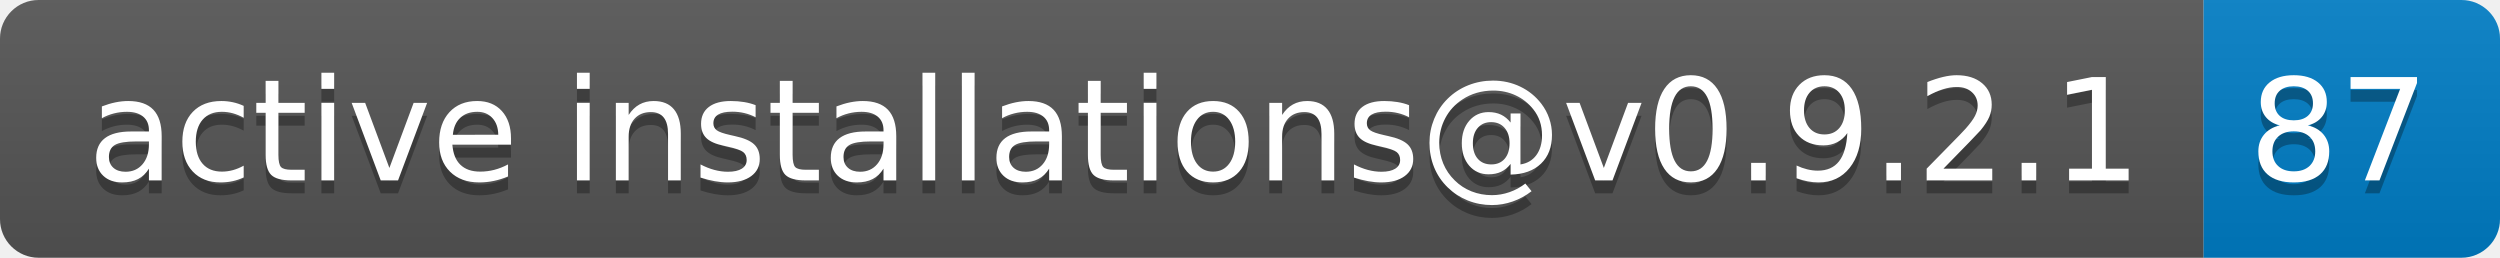
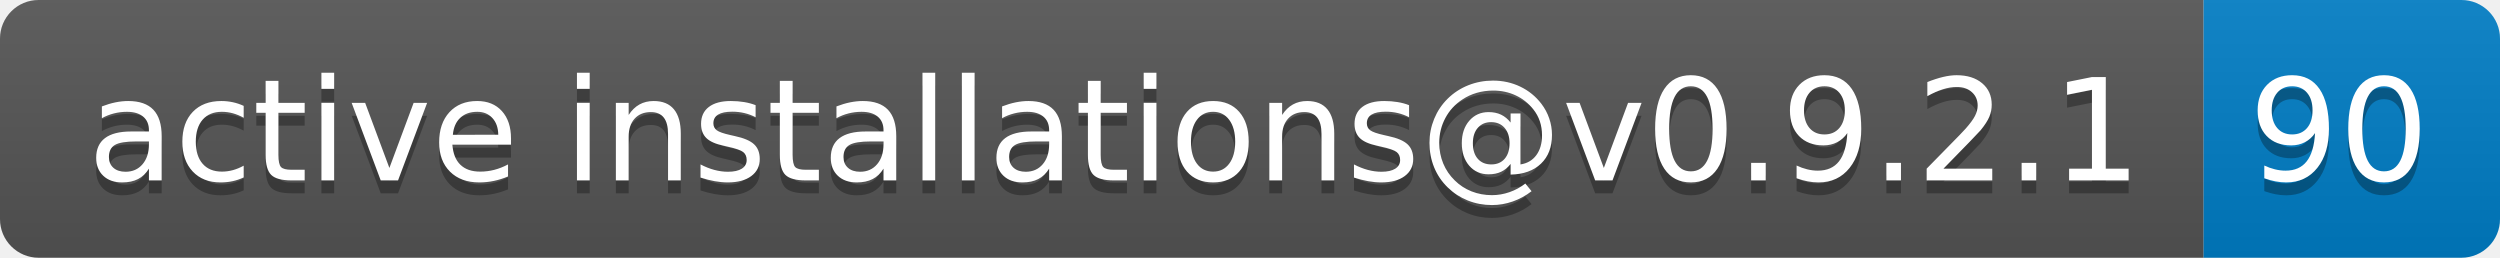
- <svg xmlns="http://www.w3.org/2000/svg" width="194" height="20" role="img" aria-label="active installations@v0.9.2.1: 87">
+ <svg xmlns="http://www.w3.org/2000/svg" width="194" height="20" role="img" aria-label="active installations@v0.9.2.1: 90">
  <linearGradient id="s" x2="0" y2="100%">
    <stop offset="0" stop-color="#bbb" stop-opacity=".1" />
    <stop offset="1" stop-opacity=".1" />
  </linearGradient>
  <clipPath id="r">
    <rect width="194" height="20" rx="3" fill="#fff" />
  </clipPath>
  <g clip-path="url(#r)">
    <rect width="171" height="20" fill="#555" />
    <rect x="171" width="23" height="20" fill="#007ec6" />
    <rect width="194" height="20" fill="url(#s)" />
  </g>
  <g fill="#fff" text-anchor="middle" font-family="Verdana,Geneva,DejaVu Sans,sans-serif" text-rendering="geometricPrecision" font-size="110">
    <text aria-hidden="true" x="865" y="150" fill="#010101" fill-opacity=".3" transform="scale(.1)" textLength="1610">active installations@v0.9.2.1</text>
    <text x="865" y="140" transform="scale(.1)" fill="#fff" textLength="1610">active installations@v0.9.2.1</text>
-     <text aria-hidden="true" x="1815" y="150" fill="#010101" fill-opacity=".3" transform="scale(.1)" textLength="130">87</text>
-     <text x="1815" y="140" transform="scale(.1)" fill="#fff" textLength="130">87</text>
+     <text aria-hidden="true" x="1815" y="150" fill="#010101" fill-opacity=".3" transform="scale(.1)" textLength="130">90</text>
+     <text x="1815" y="140" transform="scale(.1)" fill="#fff" textLength="130">90</text>
  </g>
</svg>
